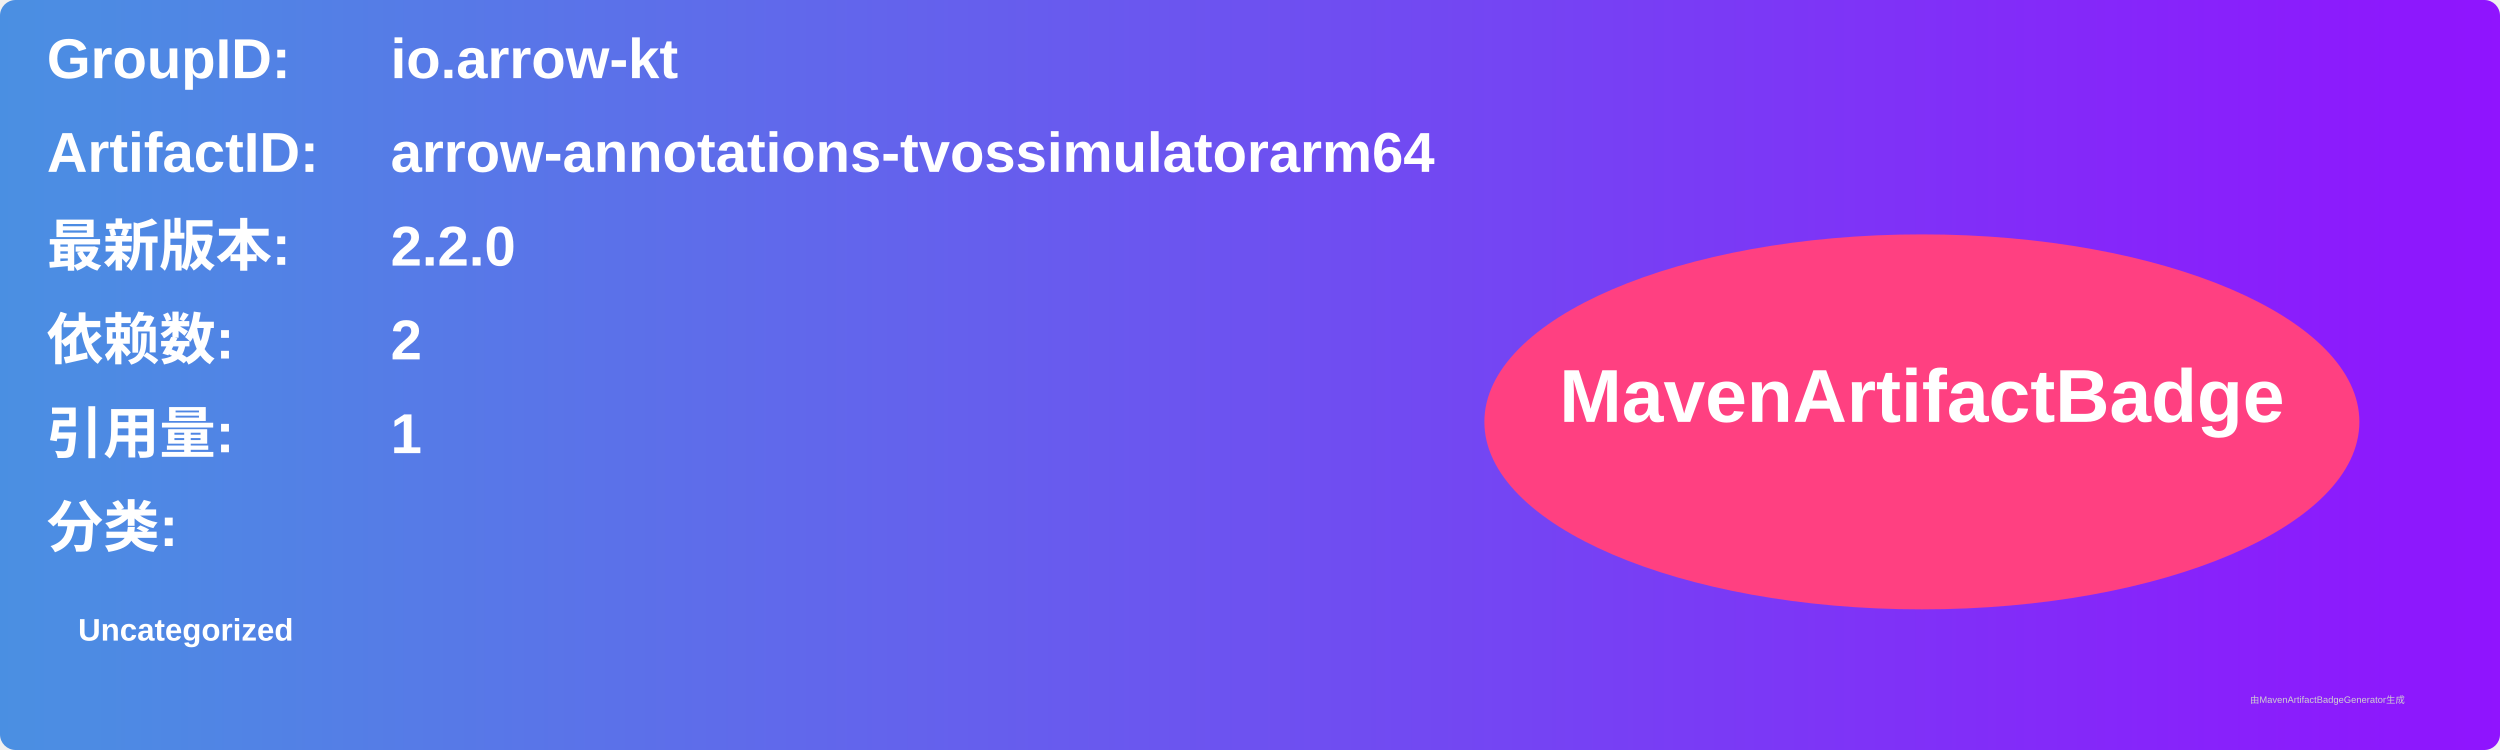
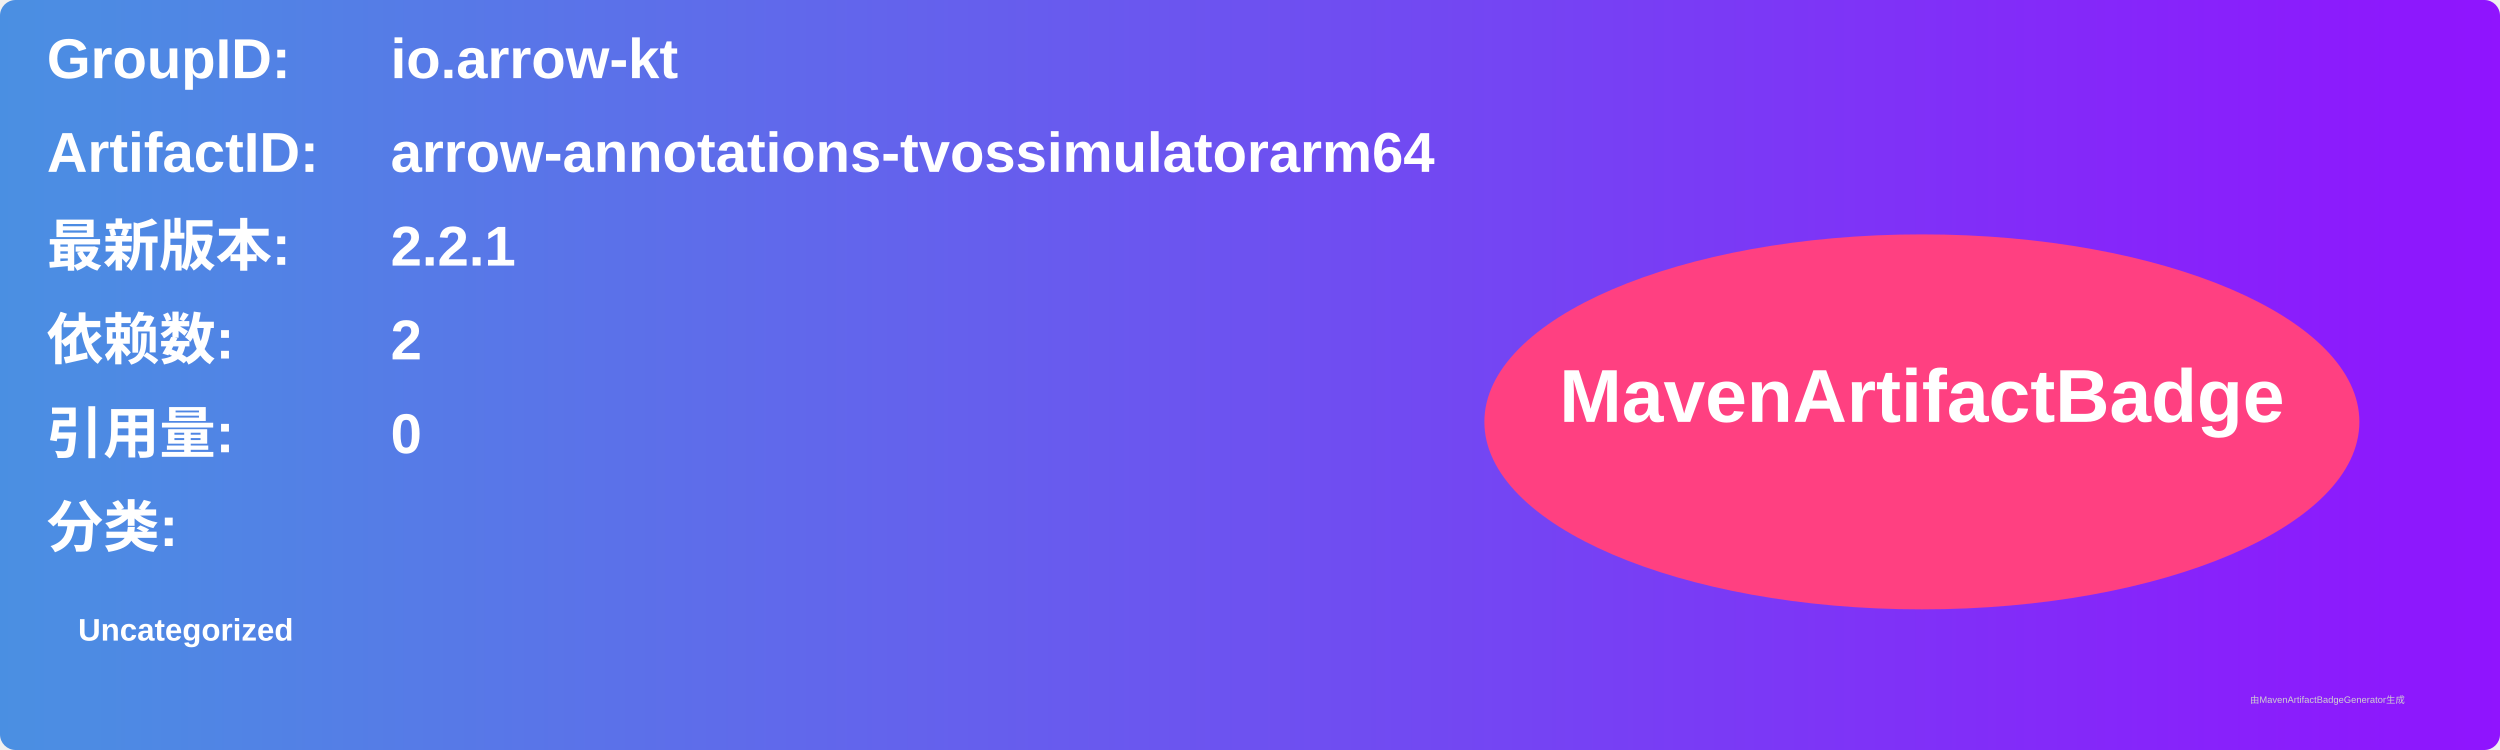
<svg xmlns="http://www.w3.org/2000/svg" width="800" height="240" viewBox="0 0 800 240">
  <linearGradient id="grad" x1="0%" y1="0%" x2="100%" y2="0%">
    <stop offset="0%" stop-color="#4a90e2" />
    <stop offset="100%" stop-color="#9013fe" />
  </linearGradient>
  <rect width="100%" height="100%" rx="5" ry="5" fill="url(#grad)" />
  <g transform="translate(15, 15)">
    <text x="0" y="10" font-family="Arial" font-size="18" fill="white" font-weight="bold" width="260">GroupID:</text>
    <text x="110" y="10" font-family="Arial" font-size="18" fill="white" font-weight="bold" width="460">io.arrow-kt</text>
    <text x="0" y="40" font-family="Arial" font-size="18" fill="white" font-weight="bold" width="260">ArtifactID:</text>
    <text x="110" y="40" font-family="Arial" font-size="18" fill="white" font-weight="bold" width="460">arrow-annotations-tvossimulatorarm64</text>
    <text x="0" y="70" font-family="Arial" font-size="18" fill="white" font-weight="bold">最新版本:</text>
    <text x="110" y="70" font-family="Arial" font-size="18" fill="white" font-weight="bold">
-       <tspan font-weight="bold">2.2.0</tspan>
+       <tspan font-weight="bold">2.2.1</tspan>
    </text>
    <text x="0" y="100" font-family="Arial" font-size="18" fill="white" font-weight="bold">依赖数: </text>
    <text x="110" y="100" font-family="Arial" font-size="18" fill="white">
      <tspan font-weight="bold">2</tspan>
    </text>
    <text x="0" y="130" font-family="Arial" font-size="18" fill="white" font-weight="bold">引用量: </text>
    <text x="110" y="130" font-family="Arial" font-size="18" fill="white">
-       <tspan font-weight="bold">1</tspan>
+       <tspan font-weight="bold">0</tspan>
    </text>
    <text x="0" y="160" font-family="Arial" font-size="18" fill="white" font-weight="bold">分类:</text>
    <text x="10" y="190" font-family="Arial" font-size="10" fill="white">
      <tspan font-weight="bold">Uncategorized</tspan>
    </text>
    <ellipse cx="600" cy="120" rx="140" ry="60" fill="#ff4081" />
    <text x="600" y="120" text-anchor="middle" font-family="Arial" font-size="24" fill="white" font-weight="bold">MavenArtifactBadge</text>
  </g>
  <text x="720" y="225" font-family="Arial" font-size="3" fill="#d0d0d0">由MavenArtifactBadgeGenerator生成</text>
</svg>
